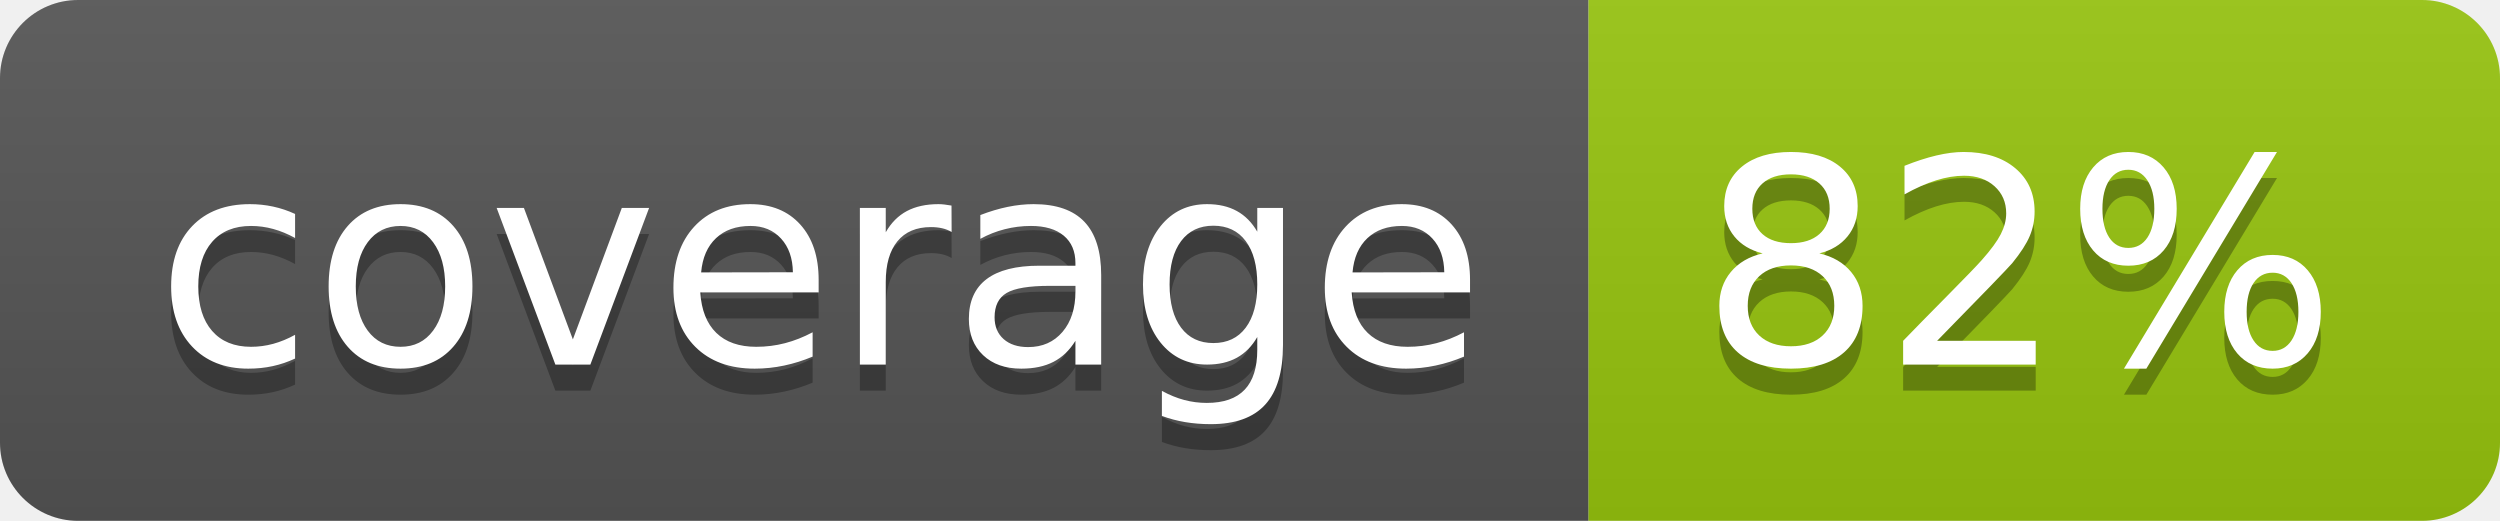
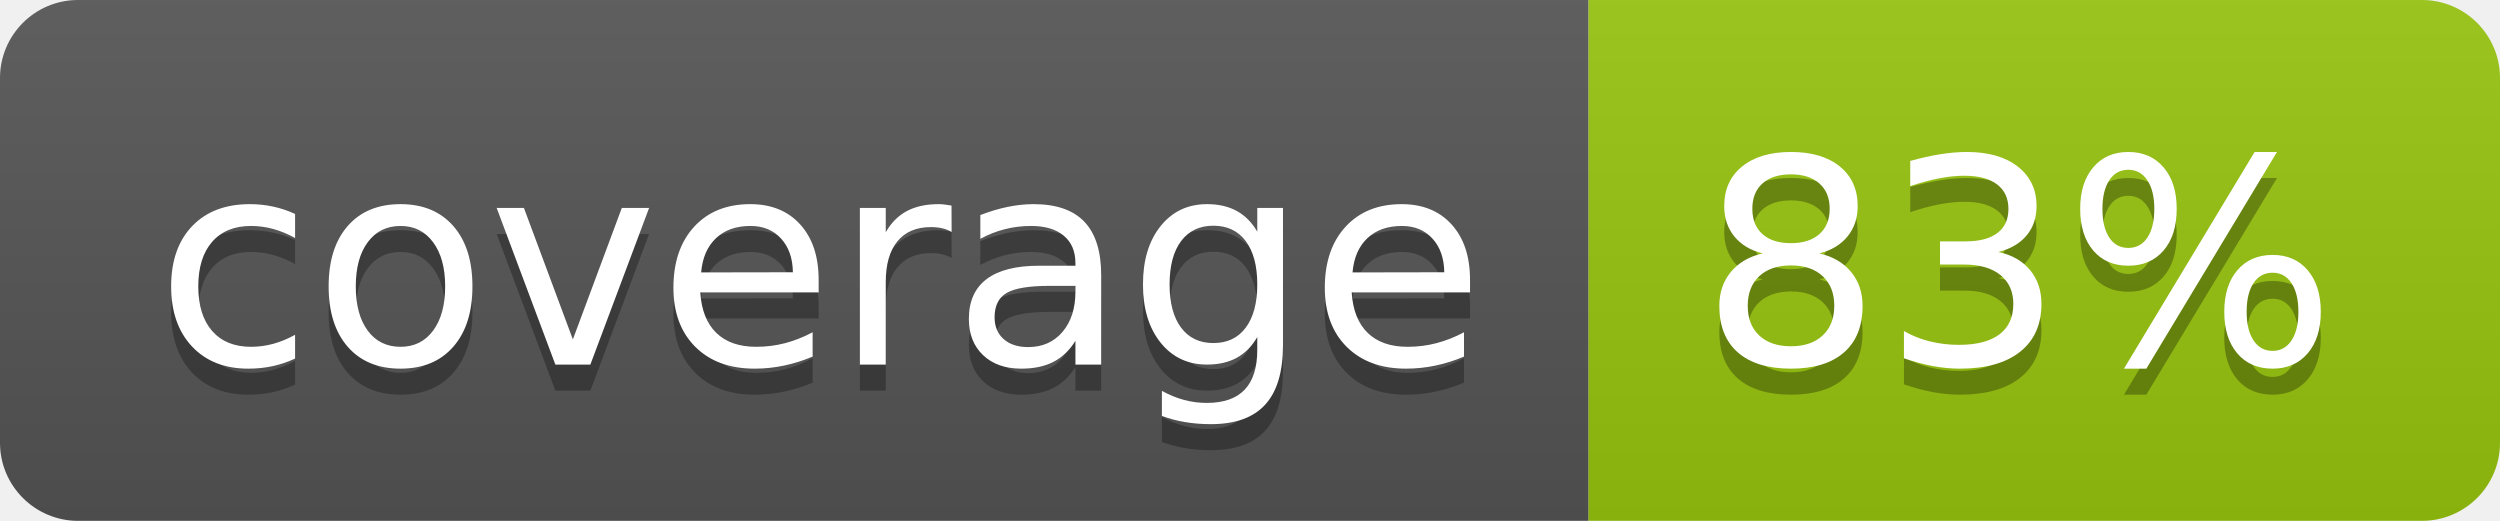
<svg xmlns="http://www.w3.org/2000/svg" width="96" height="20">
  <linearGradient id="b" x2="0" y2="100%">
    <stop offset="0" stop-color="#bbb" stop-opacity=".1" />
    <stop offset="1" stop-opacity=".1" />
  </linearGradient>
  <clipPath id="a">
    <rect width="96" height="20" rx="3" fill="#fff" />
  </clipPath>
  <g clip-path="url(#a)">
    <path fill="#555" d="M0 0h61v20H0z" />
    <path fill="#97C50F" d="M61 0h35v20H61z" />
    <path fill="url(#b)" d="M0 0h96v20H0z" />
  </g>
  <g fill="#fff" text-anchor="middle" font-family="DejaVu Sans,Verdana,Geneva,sans-serif" font-size="110">
    <text x="315" y="150" fill="#010101" fill-opacity=".3" transform="scale(.1)" textLength="510">coverage</text>
    <text x="315" y="140" transform="scale(.1)" textLength="510">coverage</text>
-     <text x="775" y="150" fill="#010101" fill-opacity=".3" transform="scale(.1)" textLength="250">82%</text>
-     <text x="775" y="140" transform="scale(.1)" textLength="250">82%</text>
+     <text x="775" y="150" fill="#010101" fill-opacity=".3" transform="scale(.1)" textLength="250">83%</text>
+     <text x="775" y="140" transform="scale(.1)" textLength="250">83%</text>
  </g>
</svg>
